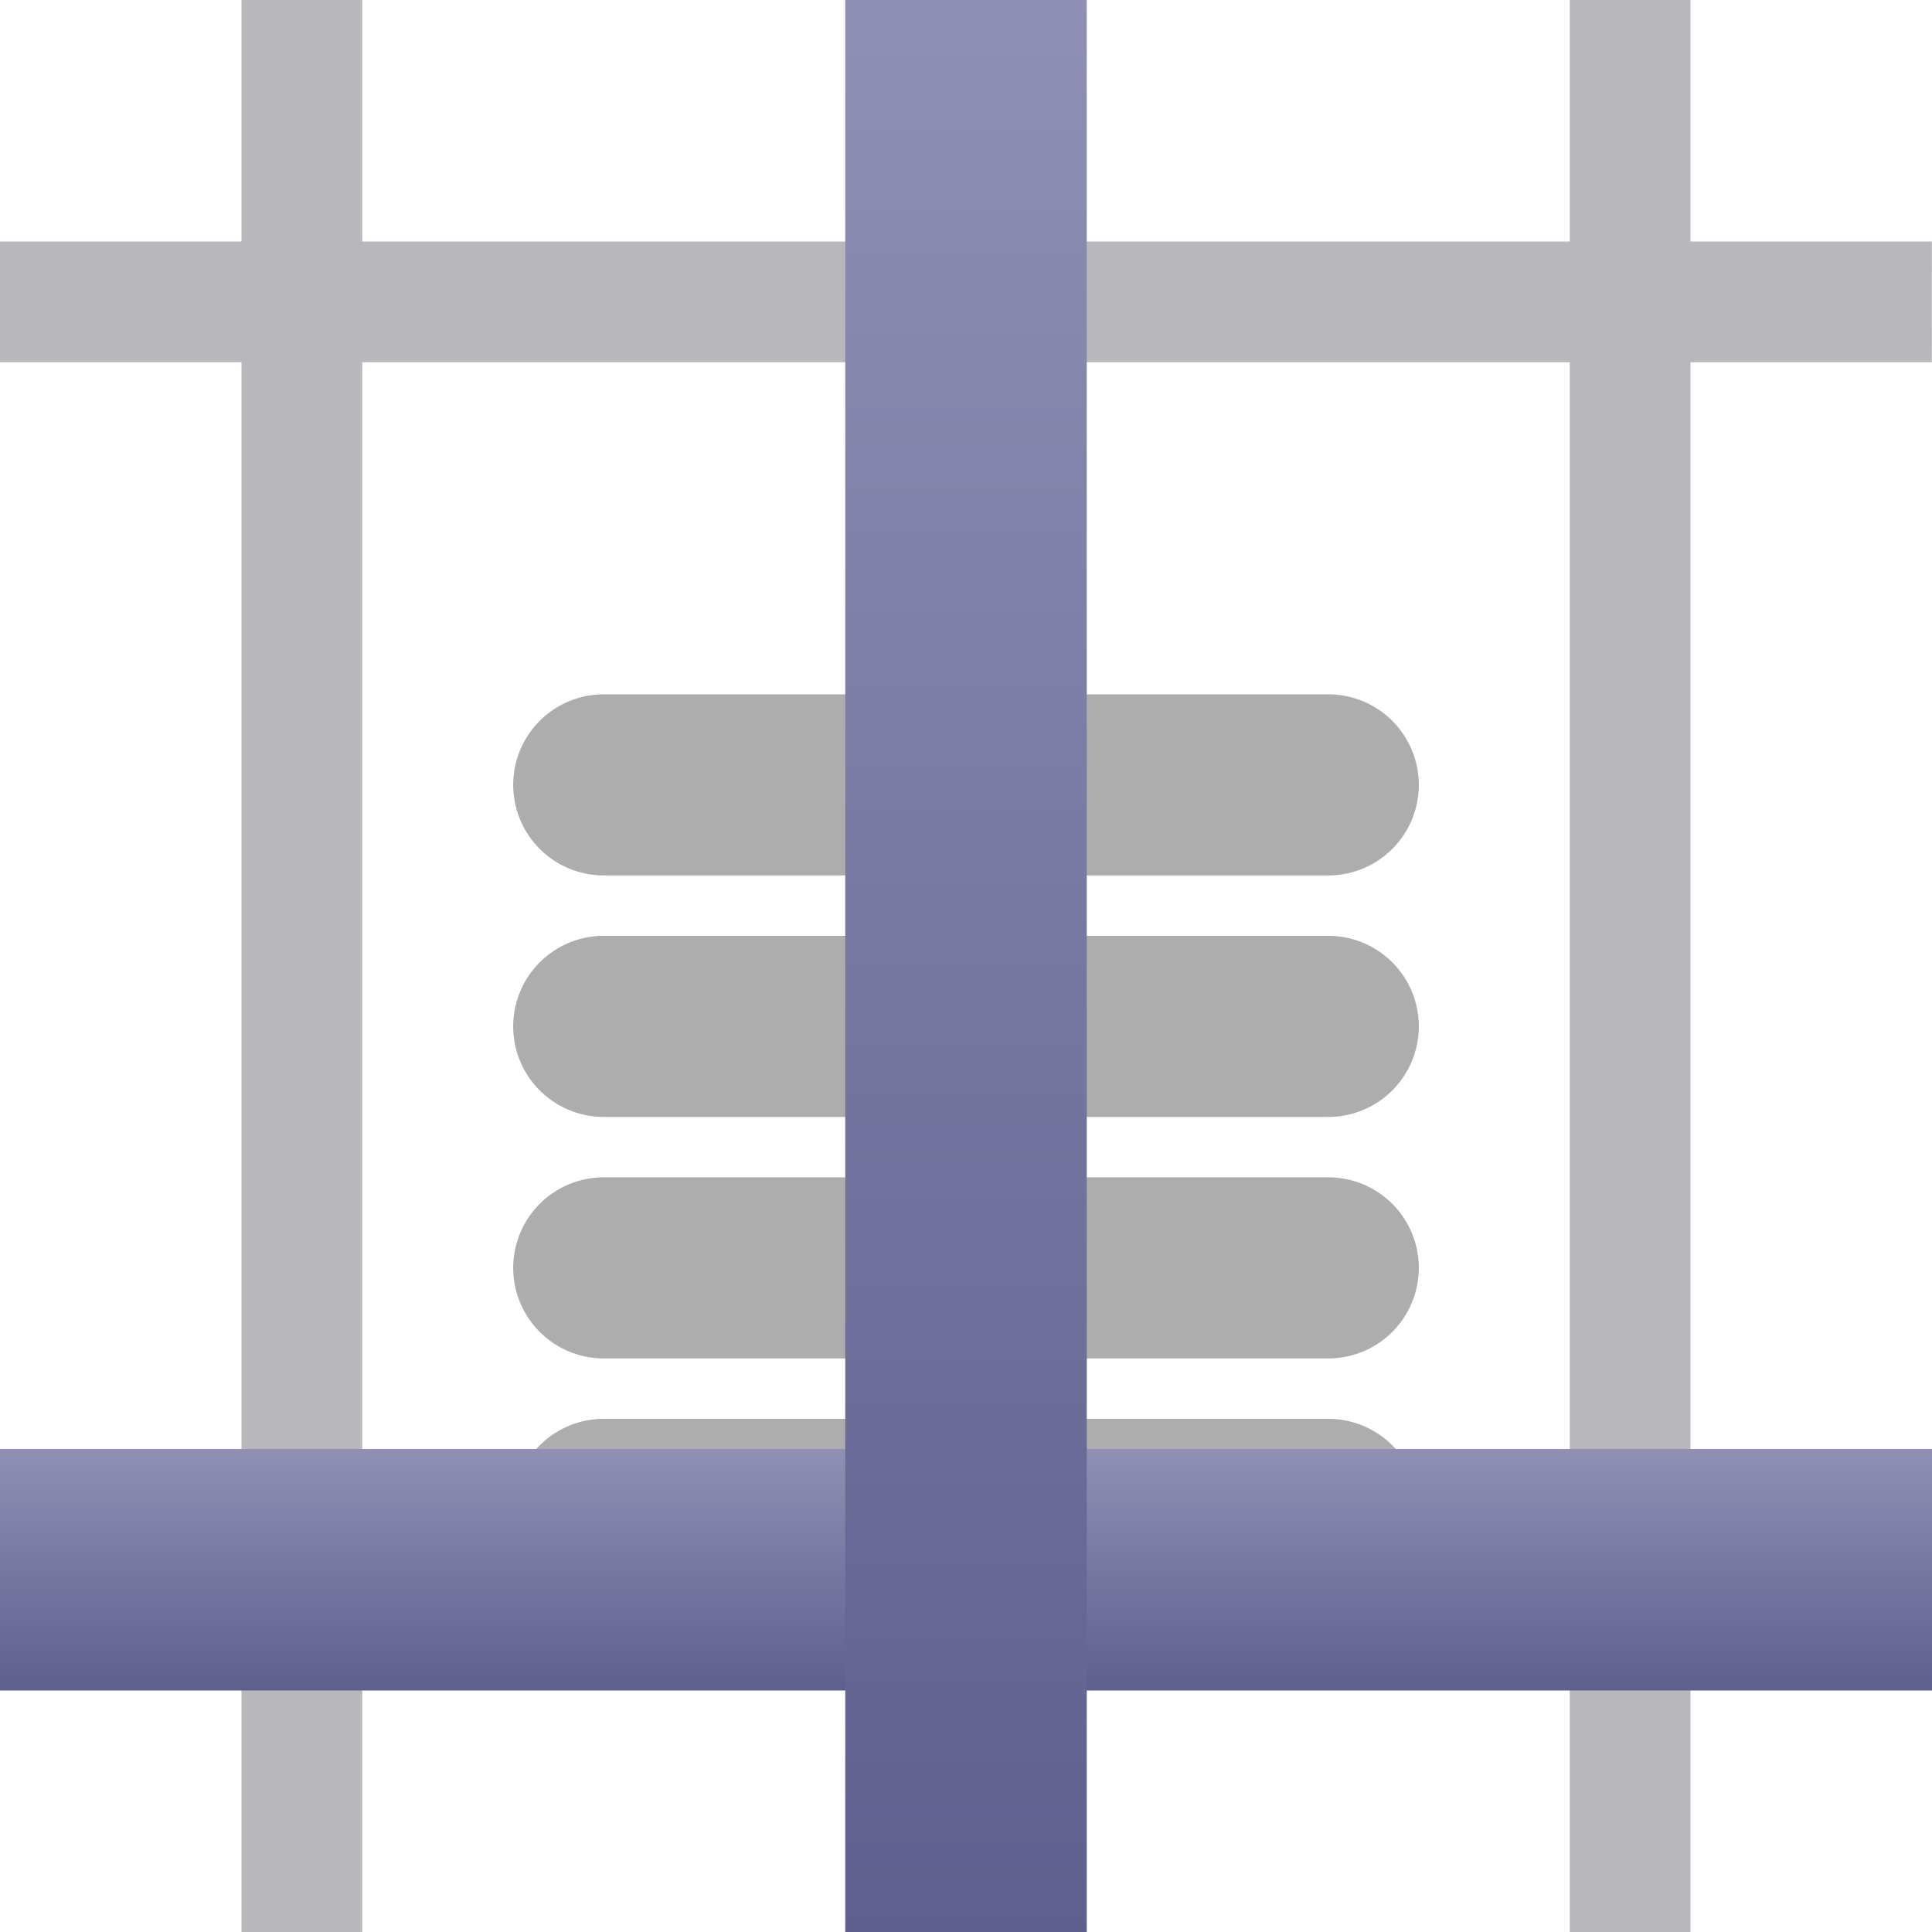
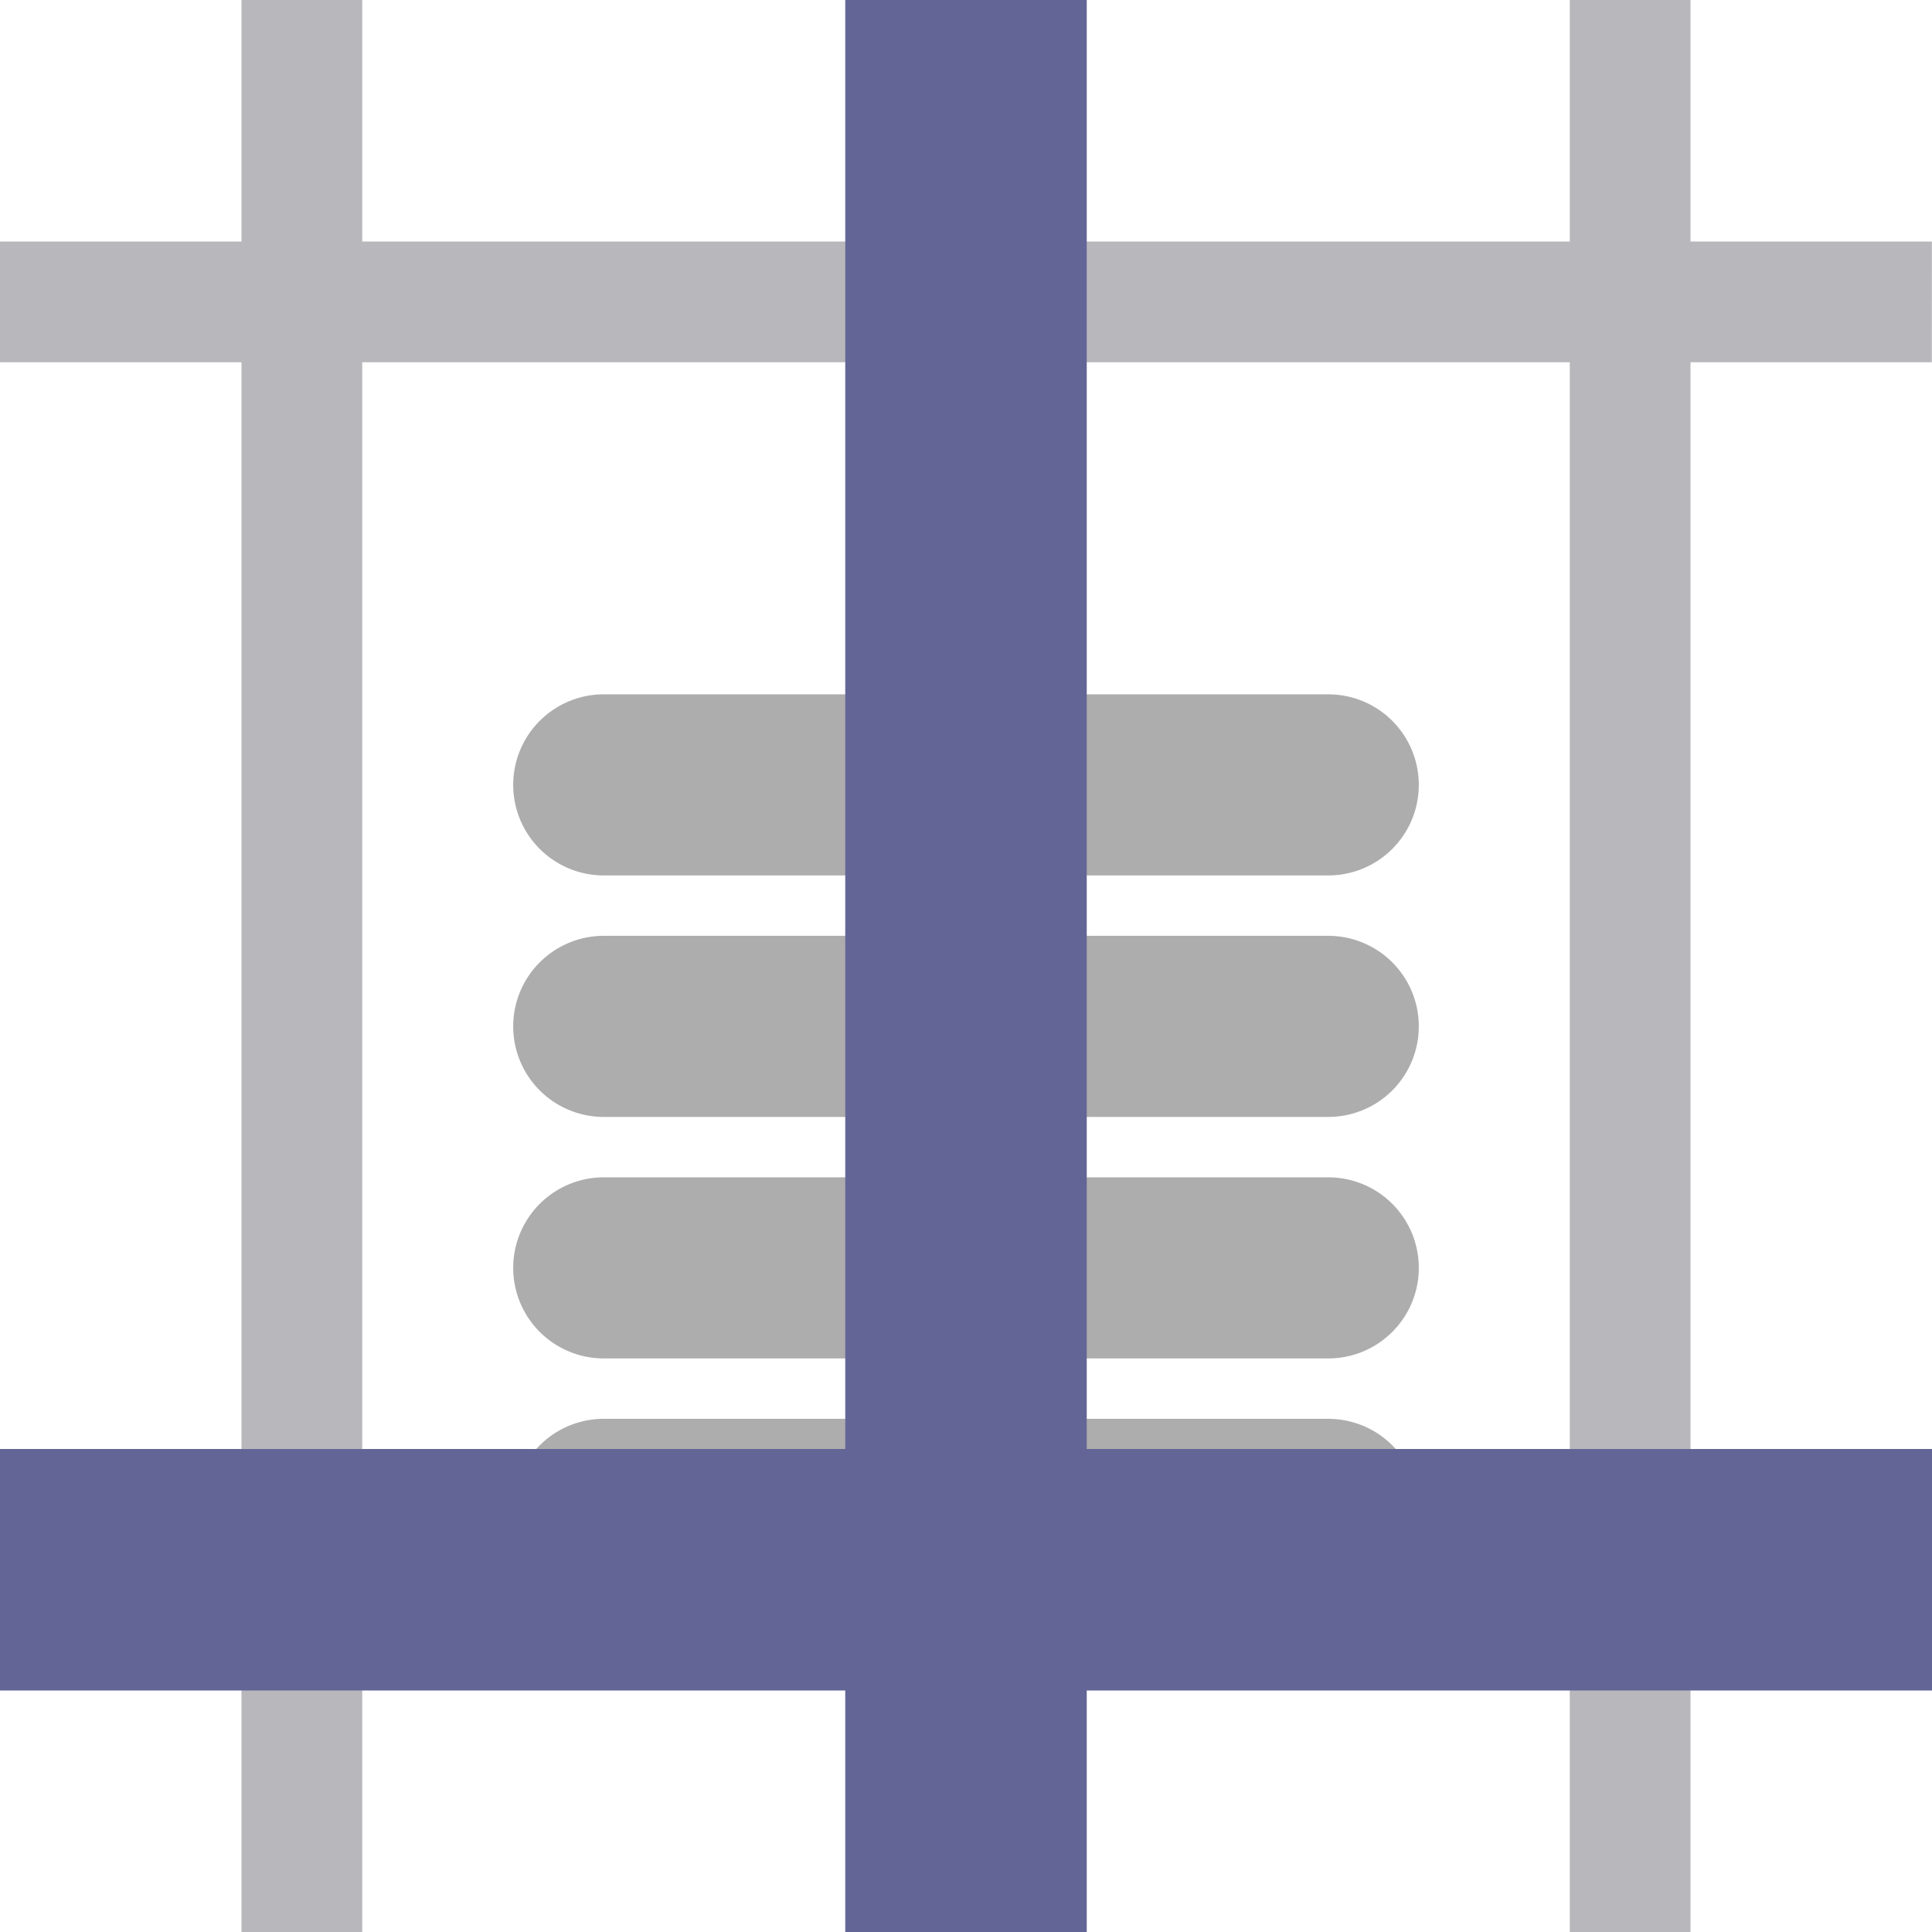
<svg xmlns="http://www.w3.org/2000/svg" fill="#E6E6EA" id="svg3039" width="16" height="16" version="1.1">
-   <defs>
-     <linearGradient id="cg0" x1="0" y1="0" x2="0" y2="1">
-       <stop offset="0" stop-color="#8F90B4" />
-       <stop offset="1" stop-color="#5E5F8E" />
-     </linearGradient>
-   </defs>
  <g id="layer1">
    <path id="path4086" d="m2 0v16h1v-16z" fill="#B8B8BC" />
    <path id="path4088" d="m13 0v16h1v-16z" fill="#B8B8BC" />
    <path id="path4090" d="m15.999 2h-16l5.7783e-4 1 15.999 1e-7z" fill="#B8B8BC" />
    <path id="path4100" d="m5 12.5h6" fill="none" stroke="#ADADAE" stroke-linecap="round" stroke-width="1.5" />
-     <path id="path4092" d="m16 12h-16v2h16z" fill="url(#cg0)" />
+     <path id="path4092" d="m16 12h-16v2h16z" fill="#646597" />
    <path id="path4094" d="m5 6.5h6" fill="none" stroke="#ADADAE" stroke-linecap="round" stroke-width="1.5" />
    <path id="path4096" d="m5 8.5h6" fill="none" stroke="#ADADAE" stroke-linecap="round" stroke-width="1.5" />
    <path id="path4098" d="m5 10.5h6" fill="none" stroke="#ADADAE" stroke-linecap="round" stroke-width="1.5" />
-     <path id="path4113" d="m7 0v16h2v-16z" fill="url(#cg0)" />
+     <path id="path4113" d="m7 0v16h2v-16z" fill="#646597" />
  </g>
</svg>
